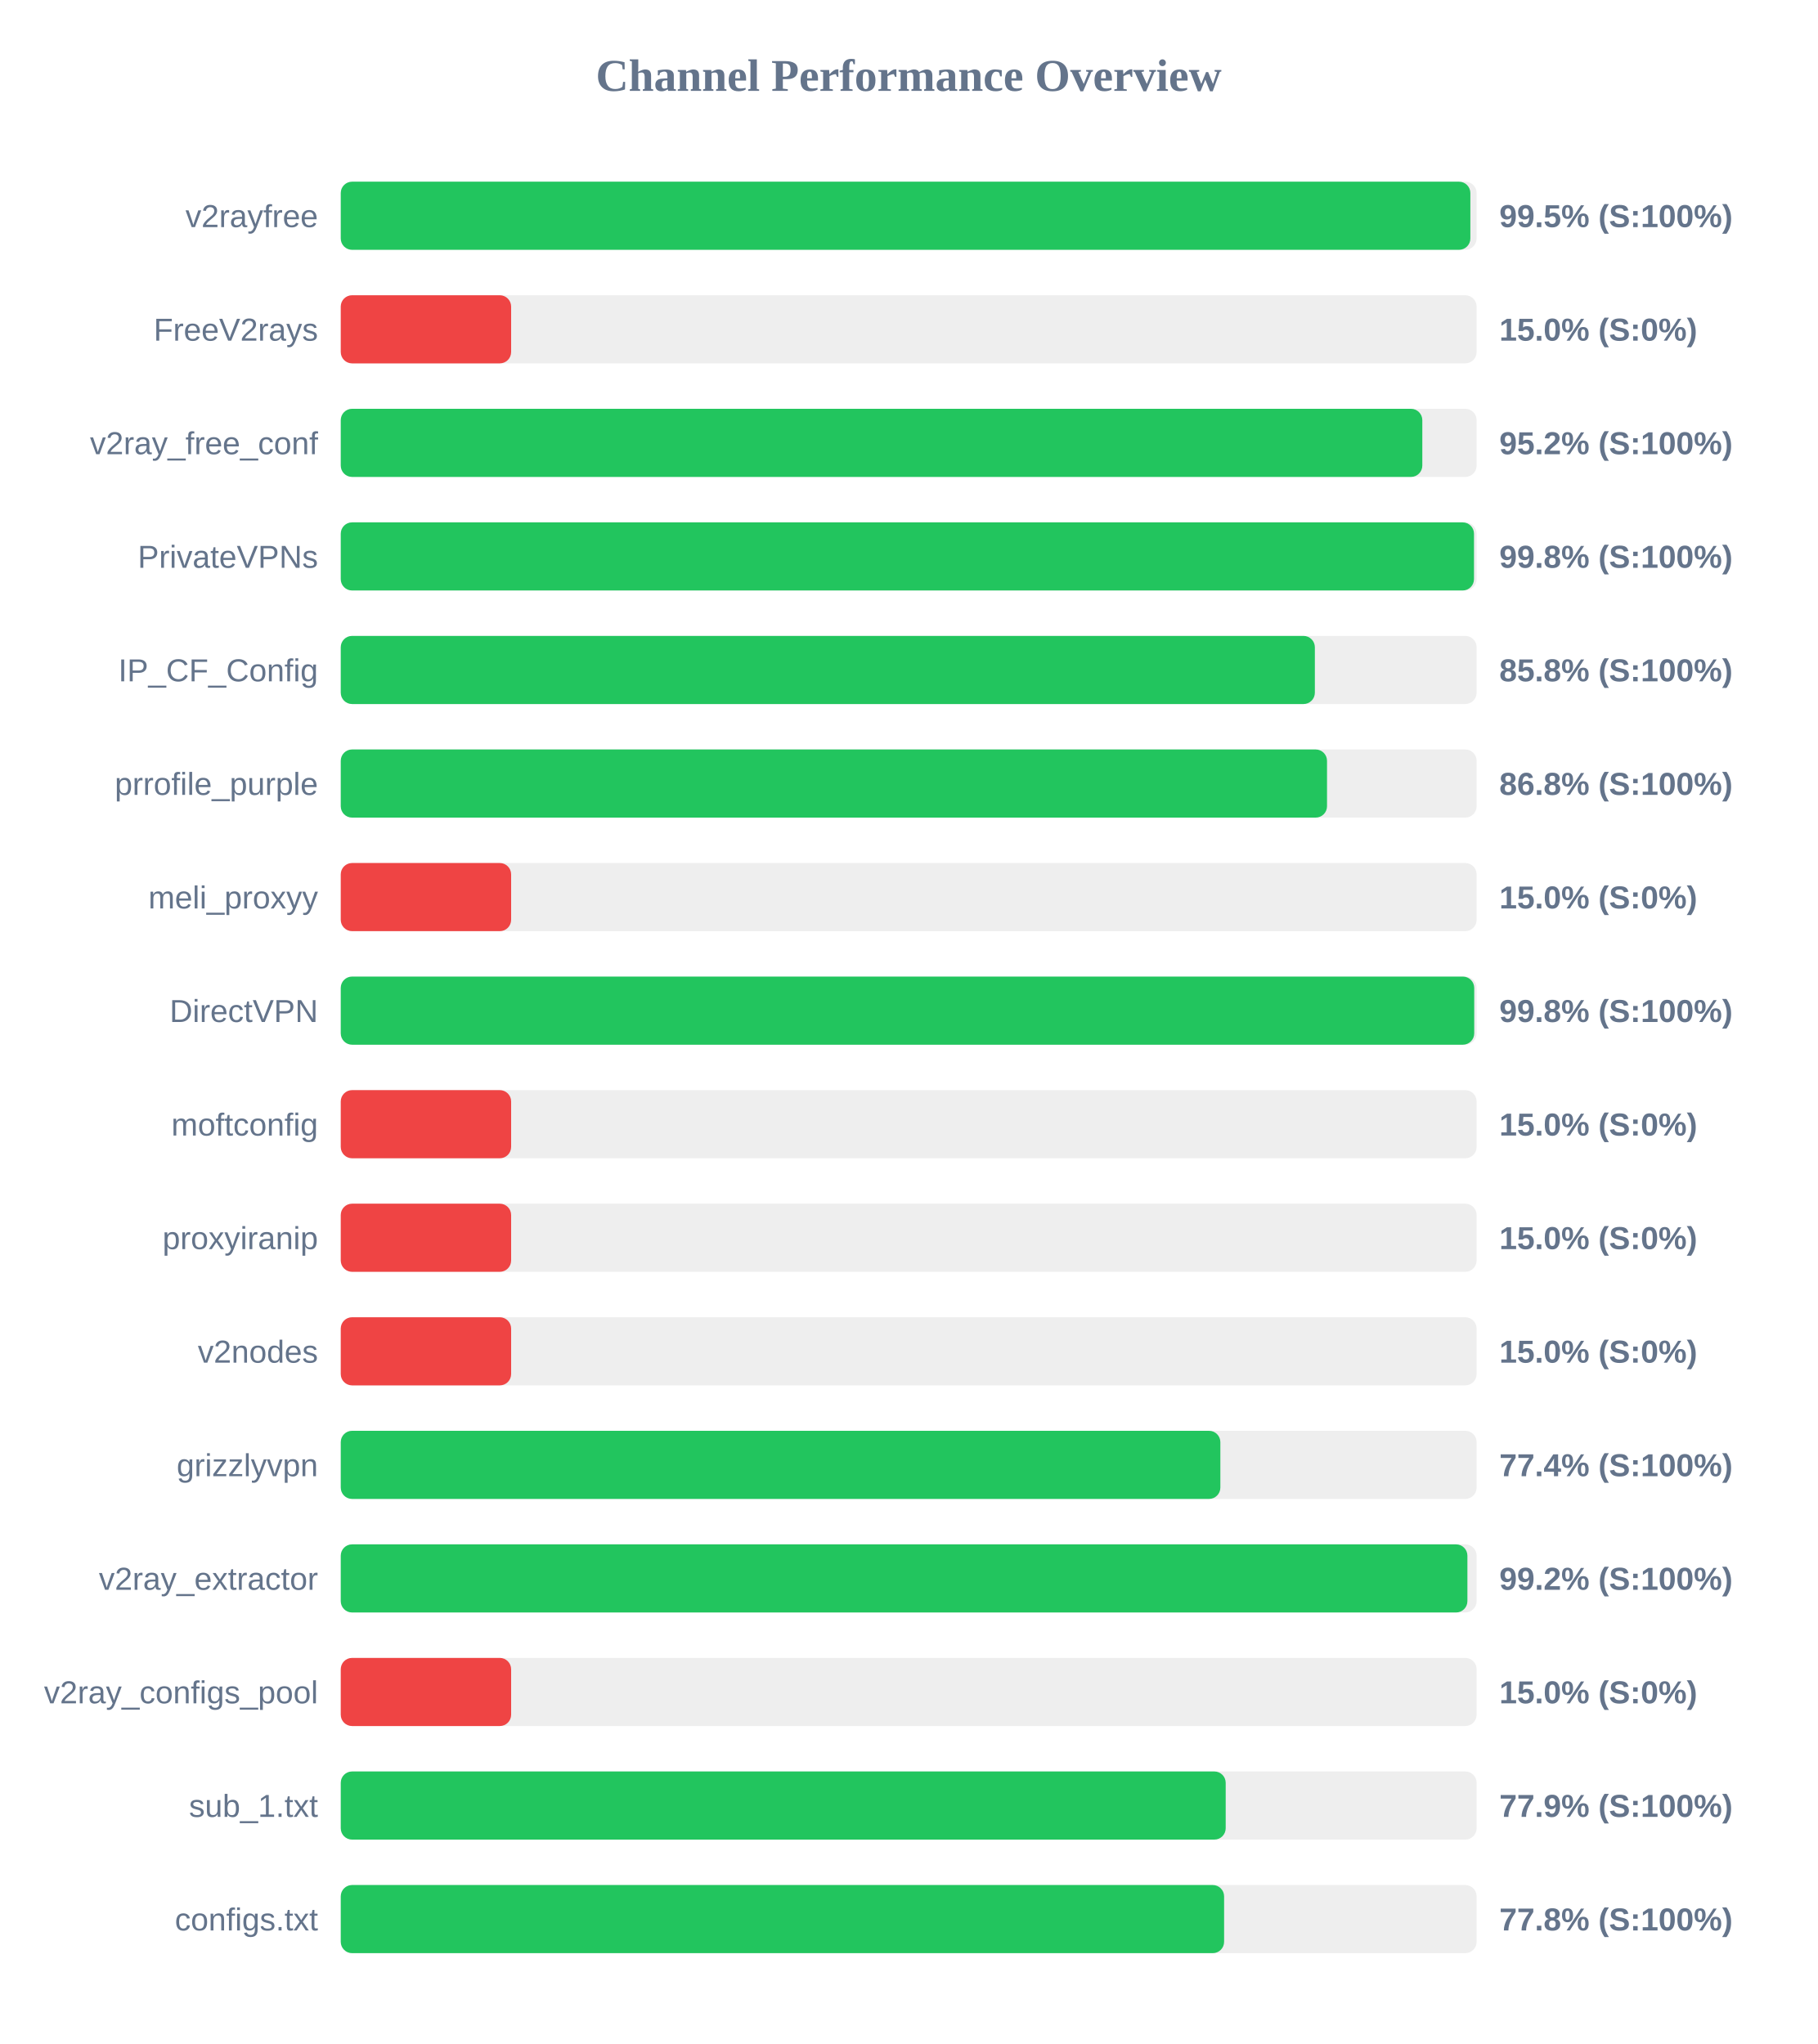
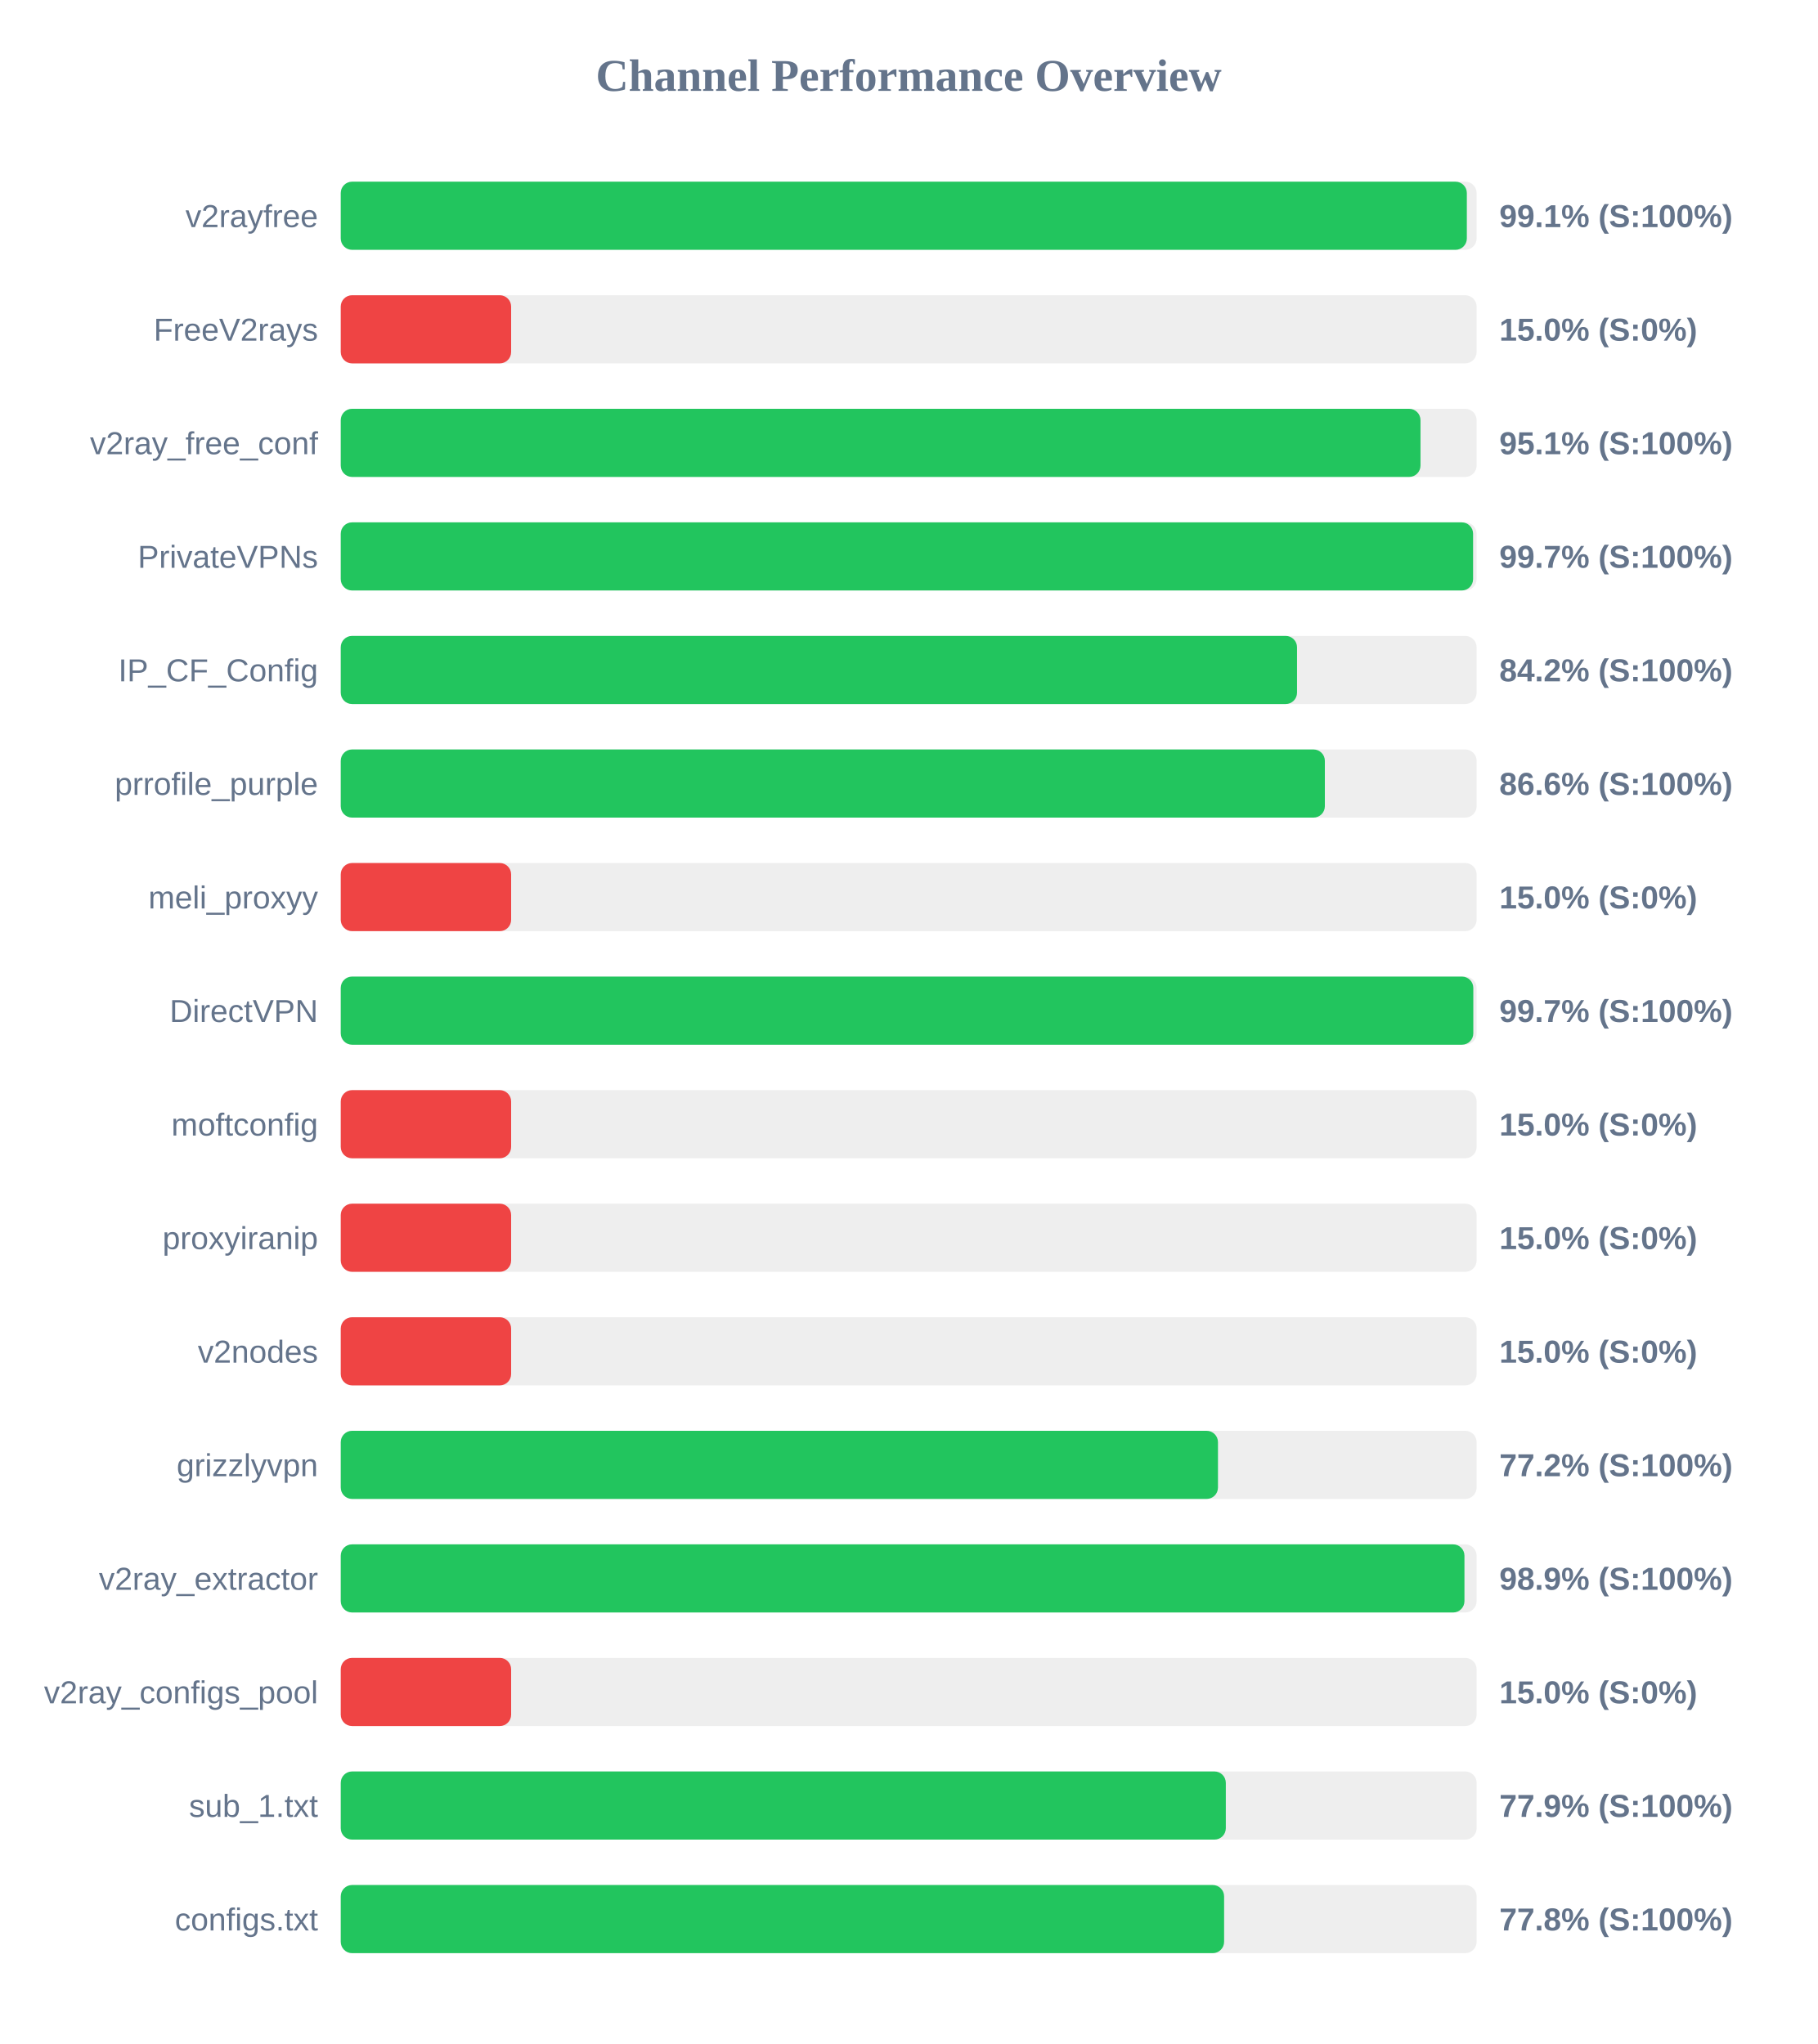
<svg xmlns="http://www.w3.org/2000/svg" width="800" height="900" version="1.1">
  <style>
        .row { font: 14px Arial; fill: #64748b; }
        .score { font: bold 14px Arial; fill: #64748b; }
    </style>
  <text x="400" y="40" text-anchor="middle" font-size="20px" font-weight="bold" fill="#64748b">Channel Performance Overview</text>
  <rect x="150" y="80" width="500" height="30" fill="#eee" rx="5" />
-   <rect x="150" y="80" width="497.25" height="30" fill="#22c55e" rx="5" />
+   <rect x="150" y="80" width="495.7" height="30" fill="#22c55e" rx="5" />
  <text x="140" y="100" text-anchor="end" class="row">v2rayfree</text>
-   <text x="660" y="100" text-anchor="start" class="score">99.5% (S:100%)</text>
+   <text x="660" y="100" text-anchor="start" class="score">99.1% (S:100%)</text>
  <rect x="150" y="130" width="500" height="30" fill="#eee" rx="5" />
  <rect x="150" y="130" width="75.0" height="30" fill="#ef4444" rx="5" />
  <text x="140" y="150" text-anchor="end" class="row">FreeV2rays</text>
  <text x="660" y="150" text-anchor="start" class="score">15.0% (S:0%)</text>
  <rect x="150" y="180" width="500" height="30" fill="#eee" rx="5" />
-   <rect x="150" y="180" width="476.1" height="30" fill="#22c55e" rx="5" />
+   <rect x="150" y="180" width="475.3" height="30" fill="#22c55e" rx="5" />
  <text x="140" y="200" text-anchor="end" class="row">v2ray_free_conf</text>
-   <text x="660" y="200" text-anchor="start" class="score">95.2% (S:100%)</text>
+   <text x="660" y="200" text-anchor="start" class="score">95.1% (S:100%)</text>
  <rect x="150" y="230" width="500" height="30" fill="#eee" rx="5" />
-   <rect x="150" y="230" width="498.85" height="30" fill="#22c55e" rx="5" />
+   <rect x="150" y="230" width="498.45" height="30" fill="#22c55e" rx="5" />
  <text x="140" y="250" text-anchor="end" class="row">PrivateVPNs</text>
-   <text x="660" y="250" text-anchor="start" class="score">99.8% (S:100%)</text>
+   <text x="660" y="250" text-anchor="start" class="score">99.7% (S:100%)</text>
  <rect x="150" y="280" width="500" height="30" fill="#eee" rx="5" />
-   <rect x="150" y="280" width="428.8" height="30" fill="#22c55e" rx="5" />
+   <rect x="150" y="280" width="420.95" height="30" fill="#22c55e" rx="5" />
  <text x="140" y="300" text-anchor="end" class="row">IP_CF_Config</text>
-   <text x="660" y="300" text-anchor="start" class="score">85.8% (S:100%)</text>
+   <text x="660" y="300" text-anchor="start" class="score">84.2% (S:100%)</text>
  <rect x="150" y="330" width="500" height="30" fill="#eee" rx="5" />
-   <rect x="150" y="330" width="434.15" height="30" fill="#22c55e" rx="5" />
+   <rect x="150" y="330" width="433.2" height="30" fill="#22c55e" rx="5" />
  <text x="140" y="350" text-anchor="end" class="row">prrofile_purple</text>
-   <text x="660" y="350" text-anchor="start" class="score">86.8% (S:100%)</text>
+   <text x="660" y="350" text-anchor="start" class="score">86.6% (S:100%)</text>
  <rect x="150" y="380" width="500" height="30" fill="#eee" rx="5" />
  <rect x="150" y="380" width="75.0" height="30" fill="#ef4444" rx="5" />
  <text x="140" y="400" text-anchor="end" class="row">meli_proxyy</text>
  <text x="660" y="400" text-anchor="start" class="score">15.0% (S:0%)</text>
  <rect x="150" y="430" width="500" height="30" fill="#eee" rx="5" />
-   <rect x="150" y="430" width="498.95" height="30" fill="#22c55e" rx="5" />
+   <rect x="150" y="430" width="498.55" height="30" fill="#22c55e" rx="5" />
  <text x="140" y="450" text-anchor="end" class="row">DirectVPN</text>
-   <text x="660" y="450" text-anchor="start" class="score">99.8% (S:100%)</text>
+   <text x="660" y="450" text-anchor="start" class="score">99.7% (S:100%)</text>
  <rect x="150" y="480" width="500" height="30" fill="#eee" rx="5" />
  <rect x="150" y="480" width="75.0" height="30" fill="#ef4444" rx="5" />
  <text x="140" y="500" text-anchor="end" class="row">moftconfig</text>
  <text x="660" y="500" text-anchor="start" class="score">15.0% (S:0%)</text>
  <rect x="150" y="530" width="500" height="30" fill="#eee" rx="5" />
  <rect x="150" y="530" width="75.0" height="30" fill="#ef4444" rx="5" />
  <text x="140" y="550" text-anchor="end" class="row">proxyiranip</text>
  <text x="660" y="550" text-anchor="start" class="score">15.0% (S:0%)</text>
  <rect x="150" y="580" width="500" height="30" fill="#eee" rx="5" />
  <rect x="150" y="580" width="75.0" height="30" fill="#ef4444" rx="5" />
  <text x="140" y="600" text-anchor="end" class="row">v2nodes</text>
  <text x="660" y="600" text-anchor="start" class="score">15.0% (S:0%)</text>
  <rect x="150" y="630" width="500" height="30" fill="#eee" rx="5" />
-   <rect x="150" y="630" width="387.2" height="30" fill="#22c55e" rx="5" />
+   <rect x="150" y="630" width="386.15" height="30" fill="#22c55e" rx="5" />
  <text x="140" y="650" text-anchor="end" class="row">grizzlyvpn</text>
-   <text x="660" y="650" text-anchor="start" class="score">77.4% (S:100%)</text>
+   <text x="660" y="650" text-anchor="start" class="score">77.2% (S:100%)</text>
  <rect x="150" y="680" width="500" height="30" fill="#eee" rx="5" />
-   <rect x="150" y="680" width="495.95" height="30" fill="#22c55e" rx="5" />
+   <rect x="150" y="680" width="494.65" height="30" fill="#22c55e" rx="5" />
  <text x="140" y="700" text-anchor="end" class="row">v2ray_extractor</text>
-   <text x="660" y="700" text-anchor="start" class="score">99.2% (S:100%)</text>
+   <text x="660" y="700" text-anchor="start" class="score">98.9% (S:100%)</text>
  <rect x="150" y="730" width="500" height="30" fill="#eee" rx="5" />
  <rect x="150" y="730" width="75.0" height="30" fill="#ef4444" rx="5" />
  <text x="140" y="750" text-anchor="end" class="row">v2ray_configs_pool</text>
  <text x="660" y="750" text-anchor="start" class="score">15.0% (S:0%)</text>
  <rect x="150" y="780" width="500" height="30" fill="#eee" rx="5" />
-   <rect x="150" y="780" width="389.55" height="30" fill="#22c55e" rx="5" />
+   <rect x="150" y="780" width="389.6" height="30" fill="#22c55e" rx="5" />
  <text x="140" y="800" text-anchor="end" class="row">sub_1.txt</text>
  <text x="660" y="800" text-anchor="start" class="score">77.9% (S:100%)</text>
  <rect x="150" y="830" width="500" height="30" fill="#eee" rx="5" />
  <rect x="150" y="830" width="388.85" height="30" fill="#22c55e" rx="5" />
  <text x="140" y="850" text-anchor="end" class="row">configs.txt</text>
  <text x="660" y="850" text-anchor="start" class="score">77.8% (S:100%)</text>
</svg>
